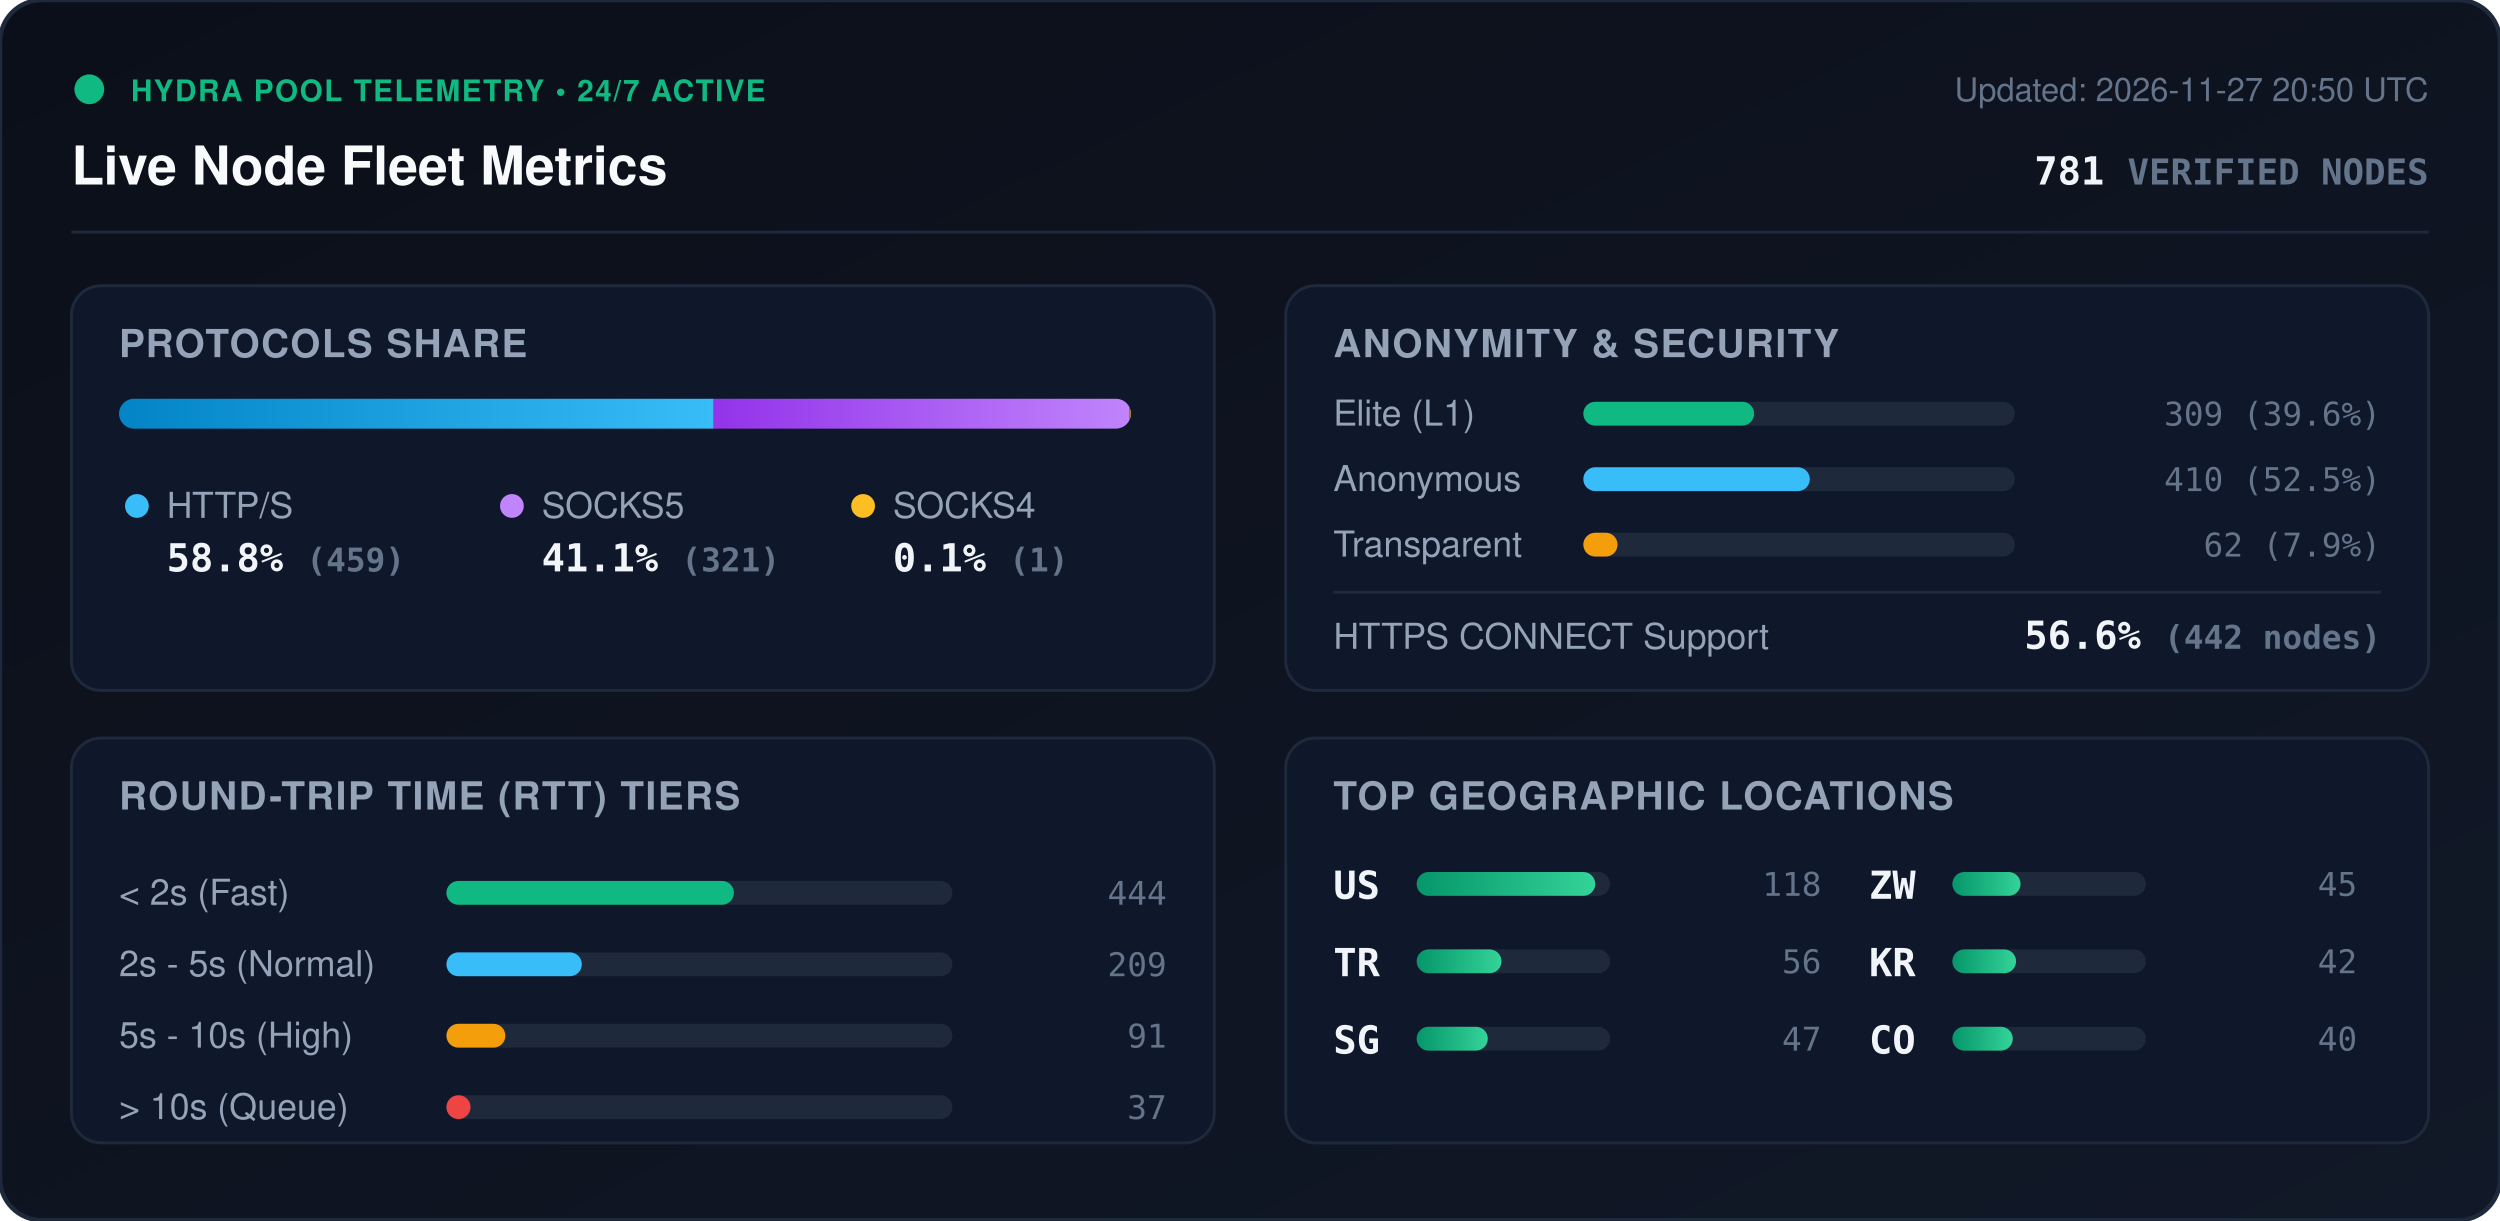
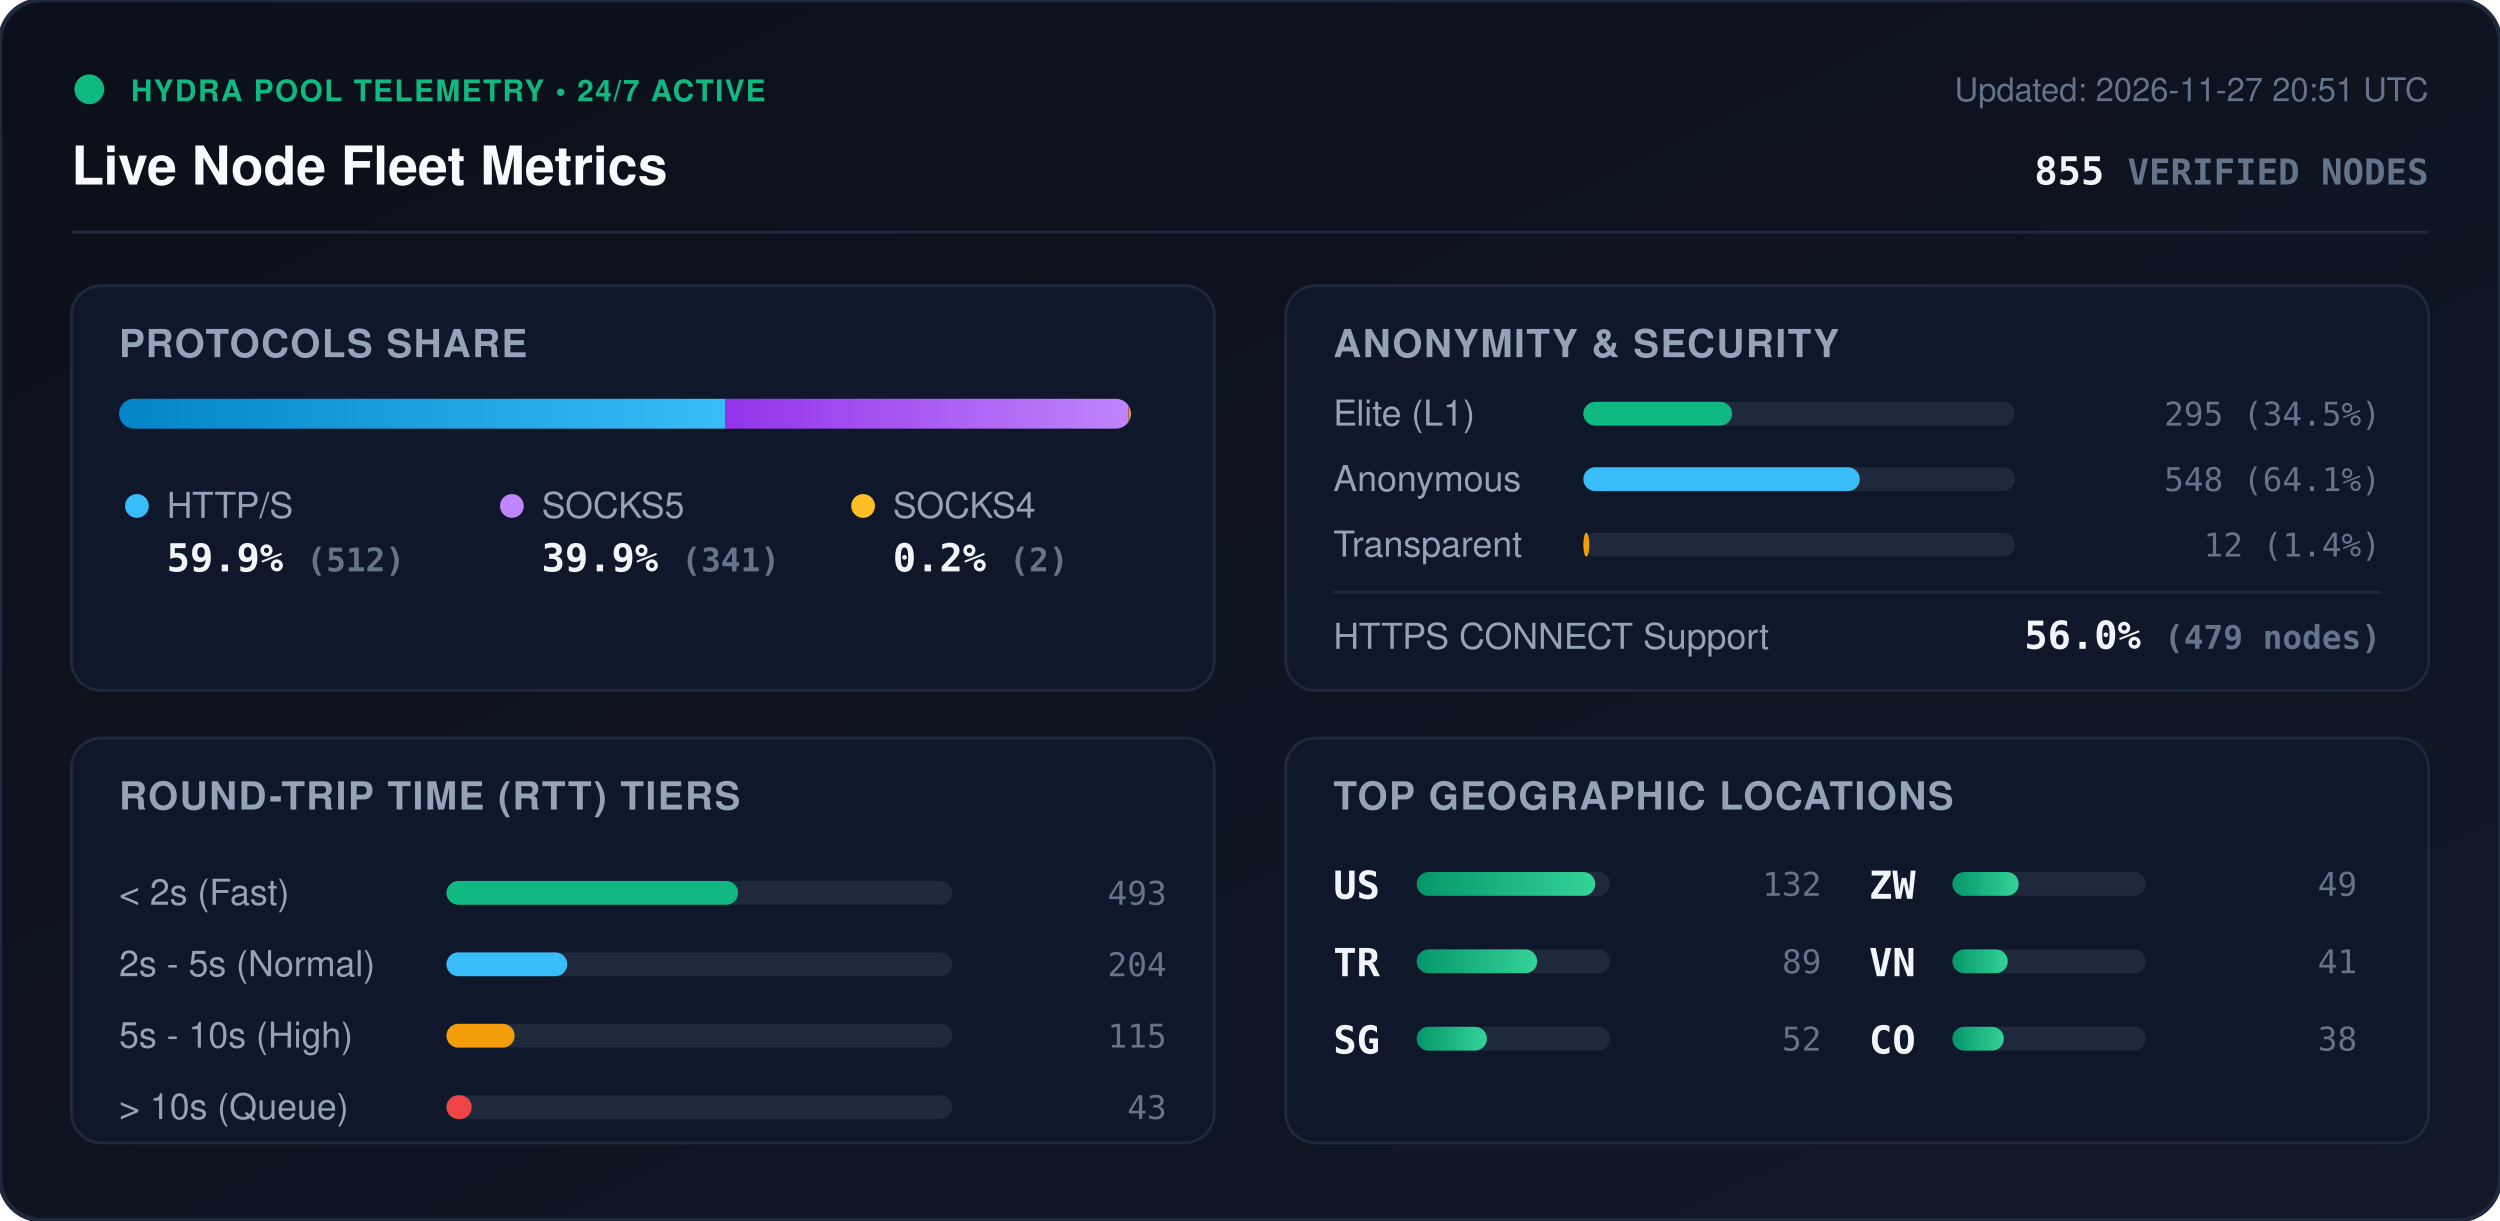
<svg xmlns="http://www.w3.org/2000/svg" viewBox="0 0 840 410" width="840" height="410" style="max-width: 100%; height: auto;">
  <defs>
    <linearGradient id="bg" x1="0%" y1="0%" x2="100%" y2="100%">
      <stop offset="0%" stop-color="#0b0f19" />
      <stop offset="100%" stop-color="#111827" />
    </linearGradient>
    <linearGradient id="bar-http" x1="0%" y1="0%" x2="100%" y2="0%">
      <stop offset="0%" stop-color="#0284c7" />
      <stop offset="100%" stop-color="#38bdf8" />
    </linearGradient>
    <linearGradient id="bar-socks5" x1="0%" y1="0%" x2="100%" y2="0%">
      <stop offset="0%" stop-color="#9333ea" />
      <stop offset="100%" stop-color="#c084fc" />
    </linearGradient>
    <linearGradient id="bar-socks4" x1="0%" y1="0%" x2="100%" y2="0%">
      <stop offset="0%" stop-color="#d97706" />
      <stop offset="100%" stop-color="#fbbf24" />
    </linearGradient>
    <linearGradient id="bar-green" x1="0%" y1="0%" x2="100%" y2="0%">
      <stop offset="0%" stop-color="#059669" />
      <stop offset="100%" stop-color="#34d399" />
    </linearGradient>
    <clipPath id="prog-track-clip">
      <rect width="340.0" height="10" rx="5" />
    </clipPath>
    <style>
      .title { font: 700 18px -apple-system, BlinkMacSystemFont, 'Segoe UI', Helvetica, Arial, sans-serif; fill: #f8fafc; }
      .sub { font: 500 11px -apple-system, BlinkMacSystemFont, 'Segoe UI', Helvetica, Arial, sans-serif; fill: #64748b; }
      .section-hdr { font: 600 13px -apple-system, BlinkMacSystemFont, 'Segoe UI', Helvetica, Arial, sans-serif; fill: #94a3b8; letter-spacing: 0.5px; }
      .metric-val { font: 700 13px -apple-system, BlinkMacSystemFont, 'Segoe UI', Helvetica, Arial, sans-serif; fill: #f1f5f9; }
      .metric-lbl { font: 500 12px -apple-system, BlinkMacSystemFont, 'Segoe UI', Helvetica, Arial, sans-serif; fill: #94a3b8; }
      .badge-txt { font: 700 10px -apple-system, BlinkMacSystemFont, 'Segoe UI', Helvetica, Arial, sans-serif; fill: #10b981; letter-spacing: 0.5px; }
      .mono { font-family: ui-monospace, SFMono-Regular, Menlo, Monaco, Consolas, monospace; }
      .pulse { animation: beacon 2s infinite ease-in-out; }
      @keyframes beacon { 0%, 100% { opacity: 1; } 50% { opacity: 0.35; } }
    </style>
  </defs>
  <rect width="840" height="410" rx="14" fill="url(#bg)" stroke="#1e293b" stroke-width="1.5" />
  <g transform="translate(24, 24)">
    <circle cx="6" cy="6" r="5" fill="#10b981" class="pulse" />
    <text x="20" y="10" class="badge-txt">HYDRA POOL TELEMETRY • 24/7 ACTIVE</text>
    <text x="0" y="38" class="title">Live Node Fleet Metrics</text>
-     <text x="792" y="10" text-anchor="end" class="sub">Updated: 2026-11-27 20:50 UTC</text>
-     <text x="792" y="38" text-anchor="end" class="metric-val mono" fill="#38bdf8">781 <tspan font-size="12" fill="#64748b">VERIFIED NODES</tspan>
+     <text x="792" y="10" text-anchor="end" class="sub">Updated: 2026-11-27 20:51 UTC</text>
+     <text x="792" y="38" text-anchor="end" class="metric-val mono" fill="#38bdf8">855 <tspan font-size="12" fill="#64748b">VERIFIED NODES</tspan>
    </text>
  </g>
  <line x1="24" y1="78" x2="816" y2="78" stroke="#1e293b" stroke-width="1" />
  <g transform="translate(24, 96)">
    <rect width="384" height="136" rx="10" fill="#0f172a" stroke="#1e293b" />
    <text x="16" y="24" class="section-hdr">PROTOCOLS SHARE</text>
    <g transform="translate(16, 38)">
      <rect width="340.0" height="10" rx="5" fill="#1e293b" />
      <g clip-path="url(#prog-track-clip)">
-         <rect x="0" width="199.8" height="10" fill="url(#bar-http)" />
-         <rect x="199.8" width="139.7" height="10" fill="url(#bar-socks5)" />
-         <rect x="339.5" width="0.4" height="10" fill="url(#bar-socks4)" />
+         <rect x="0" width="203.6" height="10" fill="url(#bar-http)" />
+         <rect x="203.6" width="135.6" height="10" fill="url(#bar-socks5)" />
+         <rect x="339.2" width="0.8" height="10" fill="url(#bar-socks4)" />
      </g>
    </g>
    <g transform="translate(16, 68)">
      <circle cx="6" cy="6" r="4" fill="#38bdf8" />
      <text x="16" y="10" class="metric-lbl">HTTP/S</text>
-       <text x="16" y="28" class="metric-val mono">58.8% <tspan font-size="11" fill="#64748b">(459)</tspan>
+       <text x="16" y="28" class="metric-val mono">59.9% <tspan font-size="11" fill="#64748b">(512)</tspan>
      </text>
      <circle cx="132" cy="6" r="4" fill="#c084fc" />
      <text x="142" y="10" class="metric-lbl">SOCKS5</text>
-       <text x="142" y="28" class="metric-val mono">41.1% <tspan font-size="11" fill="#64748b">(321)</tspan>
+       <text x="142" y="28" class="metric-val mono">39.9% <tspan font-size="11" fill="#64748b">(341)</tspan>
      </text>
      <circle cx="250" cy="6" r="4" fill="#fbbf24" />
      <text x="260" y="10" class="metric-lbl">SOCKS4</text>
-       <text x="260" y="28" class="metric-val mono">0.1% <tspan font-size="11" fill="#64748b">(1)</tspan>
+       <text x="260" y="28" class="metric-val mono">0.2% <tspan font-size="11" fill="#64748b">(2)</tspan>
      </text>
    </g>
  </g>
  <g transform="translate(432, 96)">
    <rect width="384" height="136" rx="10" fill="#0f172a" stroke="#1e293b" />
    <text x="16" y="24" class="section-hdr">ANONYMITY &amp; SECURITY</text>
    <text x="16" y="47" class="metric-lbl">Elite (L1)</text>
    <rect x="100" y="39" width="145.0" height="8" rx="4" fill="#1e293b" />
-     <rect x="100" y="39" width="57.4" height="8" rx="4" fill="#10b981" />
-     <text x="368" y="47" text-anchor="end" class="mono sub" fill="#e2e8f0">309 (39.6%)</text>
+     <rect x="100" y="39" width="50.0" height="8" rx="4" fill="#10b981" />
+     <text x="368" y="47" text-anchor="end" class="mono sub" fill="#e2e8f0">295 (34.5%)</text>
    <text x="16" y="69" class="metric-lbl">Anonymous</text>
    <rect x="100" y="61" width="145.0" height="8" rx="4" fill="#1e293b" />
-     <rect x="100" y="61" width="76.1" height="8" rx="4" fill="#38bdf8" />
-     <text x="368" y="69" text-anchor="end" class="mono sub" fill="#e2e8f0">410 (52.5%)</text>
+     <rect x="100" y="61" width="92.9" height="8" rx="4" fill="#38bdf8" />
+     <text x="368" y="69" text-anchor="end" class="mono sub" fill="#e2e8f0">548 (64.1%)</text>
    <text x="16" y="91" class="metric-lbl">Transparent</text>
    <rect x="100" y="83" width="145.0" height="8" rx="4" fill="#1e293b" />
-     <rect x="100" y="83" width="11.5" height="8" rx="4" fill="#f59e0b" />
-     <text x="368" y="91" text-anchor="end" class="mono sub" fill="#e2e8f0">62 (7.9%)</text>
+     <rect x="100" y="83" width="2.0" height="8" rx="4" fill="#f59e0b" />
+     <text x="368" y="91" text-anchor="end" class="mono sub" fill="#e2e8f0">12 (1.4%)</text>
    <line x1="16" y1="103" x2="368" y2="103" stroke="#1e293b" stroke-width="1" />
    <text x="16" y="122" class="metric-lbl">HTTPS CONNECT Support</text>
-     <text x="368" y="122" text-anchor="end" class="metric-val mono" fill="#34d399">56.6% <tspan font-size="11" fill="#64748b">(442 nodes)</tspan>
+     <text x="368" y="122" text-anchor="end" class="metric-val mono" fill="#34d399">56.0% <tspan font-size="11" fill="#64748b">(479 nodes)</tspan>
    </text>
  </g>
  <g transform="translate(24, 248)">
    <rect width="384" height="136" rx="10" fill="#0f172a" stroke="#1e293b" />
    <text x="16" y="24" class="section-hdr">ROUND-TRIP TIME (RTT) TIERS</text>
    <g transform="translate(16, 42)">
      <text x="0" y="14" class="metric-lbl">&lt; 2s (Fast)</text>
      <rect x="110" y="6" width="170" height="8" rx="4" fill="#1e293b" />
-       <rect x="110" y="6" width="96.6" height="8" rx="4" fill="#10b981" />
-       <text x="352" y="14" text-anchor="end" class="mono sub">444</text>
+       <rect x="110" y="6" width="98.0" height="8" rx="4" fill="#10b981" />
+       <text x="352" y="14" text-anchor="end" class="mono sub">493</text>
      <text x="0" y="38" class="metric-lbl">2s - 5s (Normal)</text>
      <rect x="110" y="30" width="170" height="8" rx="4" fill="#1e293b" />
-       <rect x="110" y="30" width="45.5" height="8" rx="4" fill="#38bdf8" />
-       <text x="352" y="38" text-anchor="end" class="mono sub">209</text>
+       <rect x="110" y="30" width="40.6" height="8" rx="4" fill="#38bdf8" />
+       <text x="352" y="38" text-anchor="end" class="mono sub">204</text>
      <text x="0" y="62" class="metric-lbl">5s - 10s (High)</text>
      <rect x="110" y="54" width="170" height="8" rx="4" fill="#1e293b" />
-       <rect x="110" y="54" width="19.8" height="8" rx="4" fill="#f59e0b" />
-       <text x="352" y="62" text-anchor="end" class="mono sub">91</text>
+       <rect x="110" y="54" width="22.9" height="8" rx="4" fill="#f59e0b" />
+       <text x="352" y="62" text-anchor="end" class="mono sub">115</text>
      <text x="0" y="86" class="metric-lbl">&gt; 10s (Queue)</text>
      <rect x="110" y="78" width="170" height="8" rx="4" fill="#1e293b" />
-       <rect x="110" y="78" width="8.1" height="8" rx="4" fill="#ef4444" />
-       <text x="352" y="86" text-anchor="end" class="mono sub">37</text>
+       <rect x="110" y="78" width="8.5" height="8" rx="4" fill="#ef4444" />
+       <text x="352" y="86" text-anchor="end" class="mono sub">43</text>
    </g>
  </g>
  <g transform="translate(432, 248)">
    <rect width="384" height="136" rx="10" fill="#0f172a" stroke="#1e293b" />
    <text x="16" y="24" class="section-hdr">TOP GEOGRAPHIC LOCATIONS</text>
    <g transform="translate(16, 42)">
      <g transform="translate(0, 0)">
        <text x="0" y="12" class="mono metric-val" font-size="12">US</text>
        <rect x="28" y="3" width="65" height="8" rx="4" fill="#1e293b" />
        <rect x="28" y="3" width="60.0" height="8" rx="4" fill="url(#bar-green)" />
-         <text x="164" y="11" text-anchor="end" class="mono sub">118</text>
+         <text x="164" y="11" text-anchor="end" class="mono sub">132</text>
      </g>
      <g transform="translate(0, 26)">
        <text x="0" y="12" class="mono metric-val" font-size="12">TR</text>
        <rect x="28" y="3" width="65" height="8" rx="4" fill="#1e293b" />
-         <rect x="28" y="3" width="28.5" height="8" rx="4" fill="url(#bar-green)" />
-         <text x="164" y="11" text-anchor="end" class="mono sub">56</text>
+         <rect x="28" y="3" width="40.5" height="8" rx="4" fill="url(#bar-green)" />
+         <text x="164" y="11" text-anchor="end" class="mono sub">89</text>
      </g>
      <g transform="translate(0, 52)">
        <text x="0" y="12" class="mono metric-val" font-size="12">SG</text>
        <rect x="28" y="3" width="65" height="8" rx="4" fill="#1e293b" />
-         <rect x="28" y="3" width="23.9" height="8" rx="4" fill="url(#bar-green)" />
-         <text x="164" y="11" text-anchor="end" class="mono sub">47</text>
+         <rect x="28" y="3" width="23.6" height="8" rx="4" fill="url(#bar-green)" />
+         <text x="164" y="11" text-anchor="end" class="mono sub">52</text>
      </g>
      <g transform="translate(180, 0)">
        <text x="0" y="12" class="mono metric-val" font-size="12">ZW</text>
        <rect x="28" y="3" width="65" height="8" rx="4" fill="#1e293b" />
-         <rect x="28" y="3" width="22.9" height="8" rx="4" fill="url(#bar-green)" />
-         <text x="164" y="11" text-anchor="end" class="mono sub">45</text>
+         <rect x="28" y="3" width="22.3" height="8" rx="4" fill="url(#bar-green)" />
+         <text x="164" y="11" text-anchor="end" class="mono sub">49</text>
      </g>
      <g transform="translate(180, 26)">
-         <text x="0" y="12" class="mono metric-val" font-size="12">KR</text>
+         <text x="0" y="12" class="mono metric-val" font-size="12">VN</text>
        <rect x="28" y="3" width="65" height="8" rx="4" fill="#1e293b" />
-         <rect x="28" y="3" width="21.4" height="8" rx="4" fill="url(#bar-green)" />
-         <text x="164" y="11" text-anchor="end" class="mono sub">42</text>
+         <rect x="28" y="3" width="18.6" height="8" rx="4" fill="url(#bar-green)" />
+         <text x="164" y="11" text-anchor="end" class="mono sub">41</text>
      </g>
      <g transform="translate(180, 52)">
        <text x="0" y="12" class="mono metric-val" font-size="12">CO</text>
        <rect x="28" y="3" width="65" height="8" rx="4" fill="#1e293b" />
-         <rect x="28" y="3" width="20.3" height="8" rx="4" fill="url(#bar-green)" />
-         <text x="164" y="11" text-anchor="end" class="mono sub">40</text>
+         <rect x="28" y="3" width="17.3" height="8" rx="4" fill="url(#bar-green)" />
+         <text x="164" y="11" text-anchor="end" class="mono sub">38</text>
      </g>
    </g>
  </g>
</svg>
